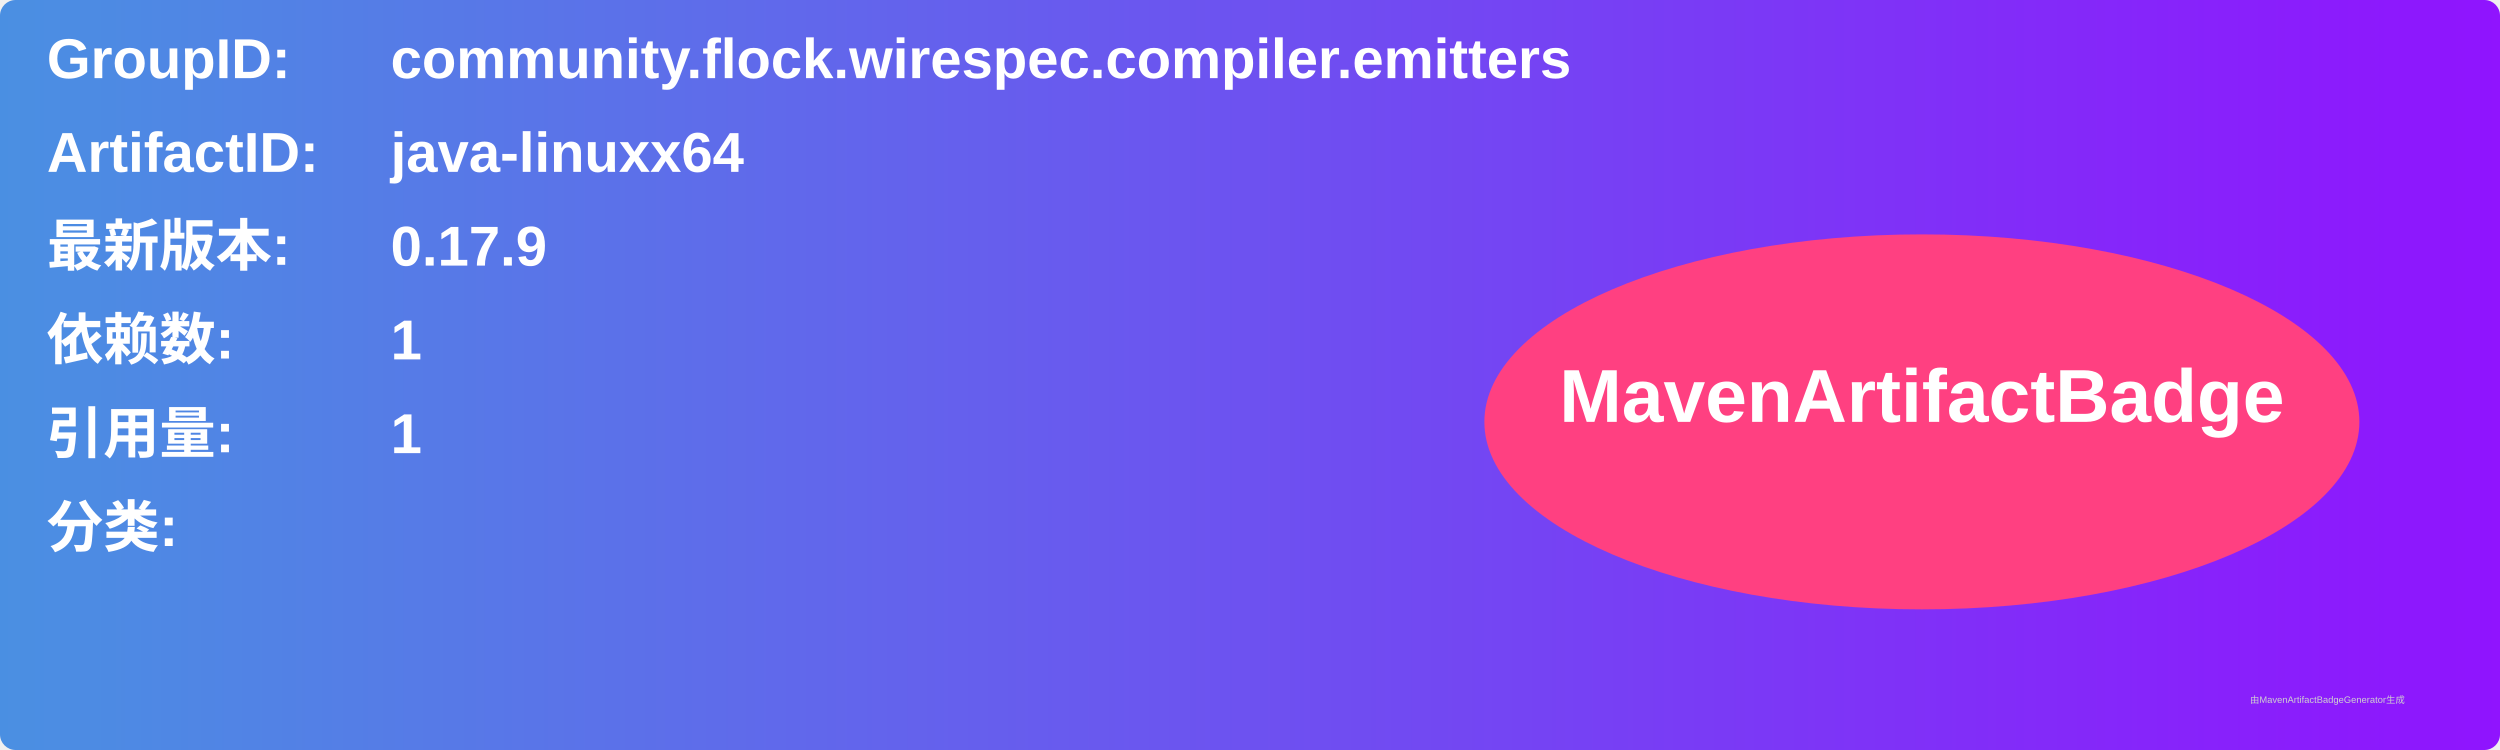
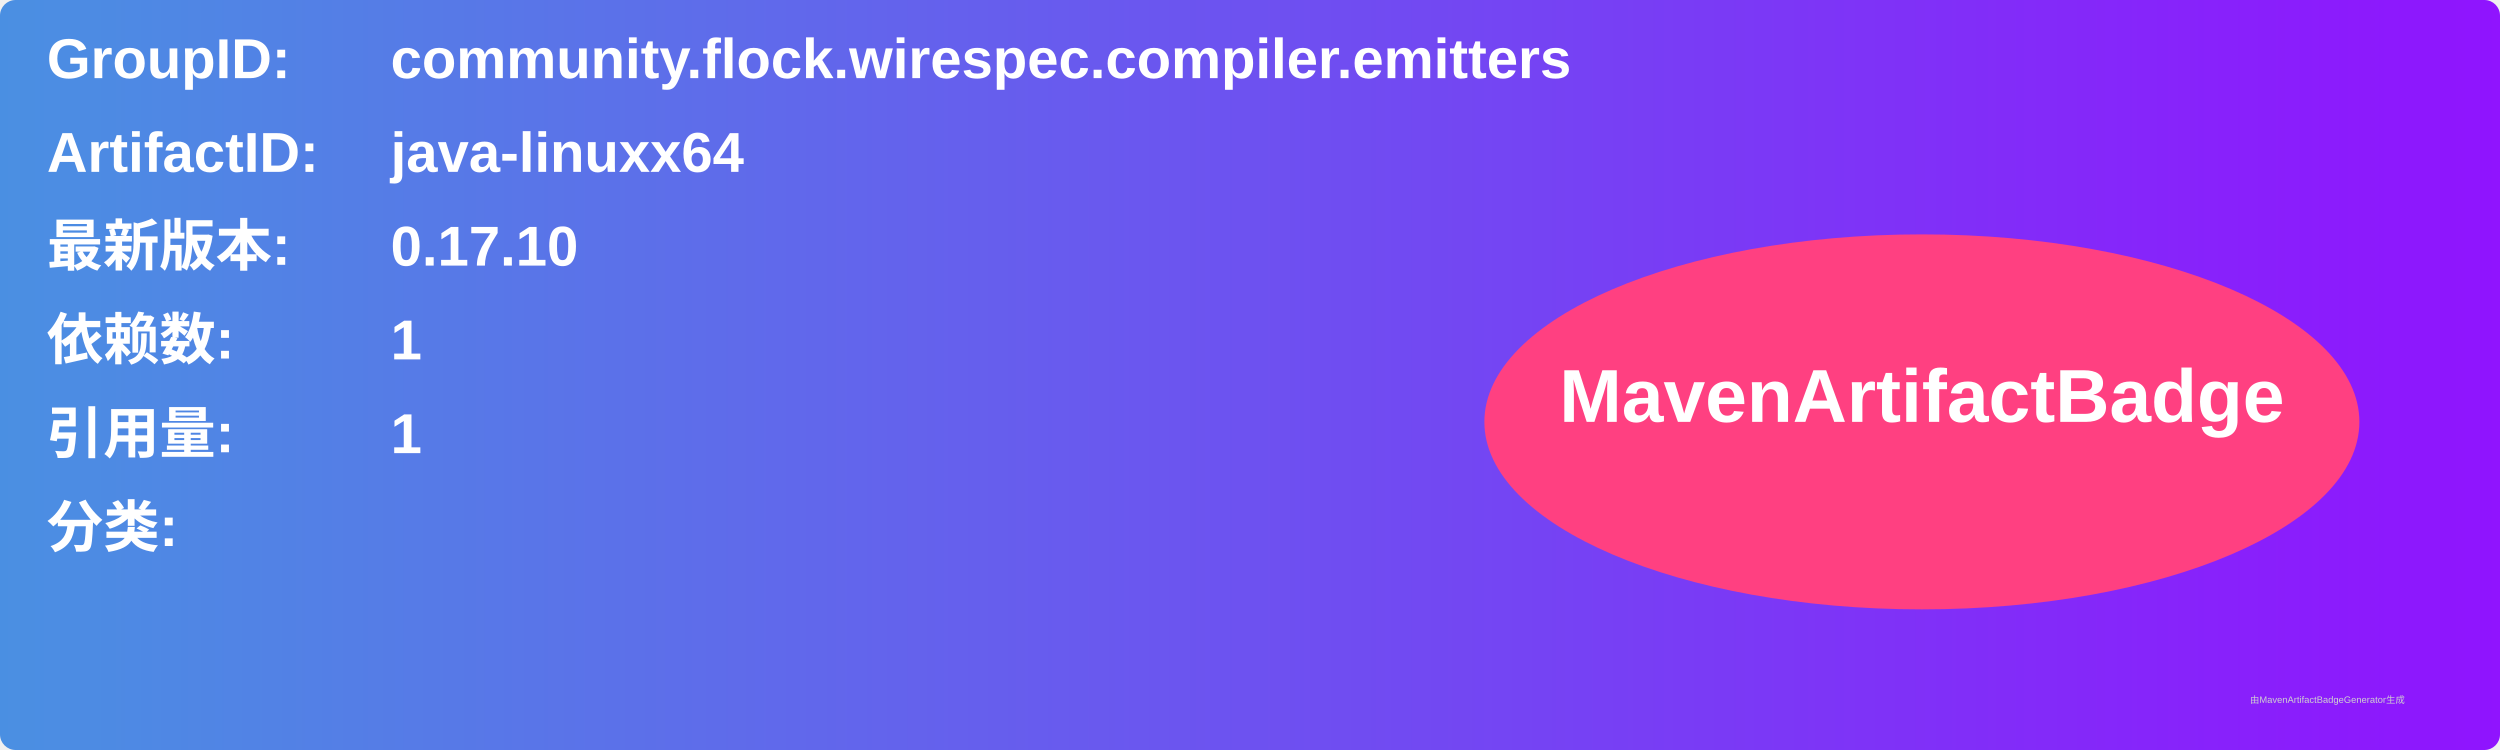
<svg xmlns="http://www.w3.org/2000/svg" width="800" height="240" viewBox="0 0 800 240">
  <linearGradient id="grad" x1="0%" y1="0%" x2="100%" y2="0%">
    <stop offset="0%" stop-color="#4a90e2" />
    <stop offset="100%" stop-color="#9013fe" />
  </linearGradient>
  <rect width="100%" height="100%" rx="5" ry="5" fill="url(#grad)" />
  <g transform="translate(15, 15)">
    <text x="0" y="10" font-family="Arial" font-size="18" fill="white" font-weight="bold" width="260">GroupID:</text>
    <text x="110" y="10" font-family="Arial" font-size="18" fill="white" font-weight="bold" width="460">community.flock.wirespec.compiler.emitters</text>
    <text x="0" y="40" font-family="Arial" font-size="18" fill="white" font-weight="bold" width="260">ArtifactID:</text>
    <text x="110" y="40" font-family="Arial" font-size="18" fill="white" font-weight="bold" width="460">java-linuxx64</text>
    <text x="0" y="70" font-family="Arial" font-size="18" fill="white" font-weight="bold">最新版本:</text>
    <text x="110" y="70" font-family="Arial" font-size="18" fill="white" font-weight="bold">
-       <tspan font-weight="bold">0.17.9</tspan>
+       <tspan font-weight="bold">0.17.10</tspan>
    </text>
    <text x="0" y="100" font-family="Arial" font-size="18" fill="white" font-weight="bold">依赖数: </text>
    <text x="110" y="100" font-family="Arial" font-size="18" fill="white">
      <tspan font-weight="bold">1</tspan>
    </text>
    <text x="0" y="130" font-family="Arial" font-size="18" fill="white" font-weight="bold">引用量: </text>
    <text x="110" y="130" font-family="Arial" font-size="18" fill="white">
      <tspan font-weight="bold">1</tspan>
    </text>
    <text x="0" y="160" font-family="Arial" font-size="18" fill="white" font-weight="bold">分类:</text>
    <text x="10" y="190" font-family="Arial" font-size="10" fill="white">
      <tspan font-weight="bold" />
    </text>
    <ellipse cx="600" cy="120" rx="140" ry="60" fill="#ff4081" />
    <text x="600" y="120" text-anchor="middle" font-family="Arial" font-size="24" fill="white" font-weight="bold">MavenArtifactBadge</text>
  </g>
  <text x="720" y="225" font-family="Arial" font-size="3" fill="#d0d0d0">由MavenArtifactBadgeGenerator生成</text>
</svg>
